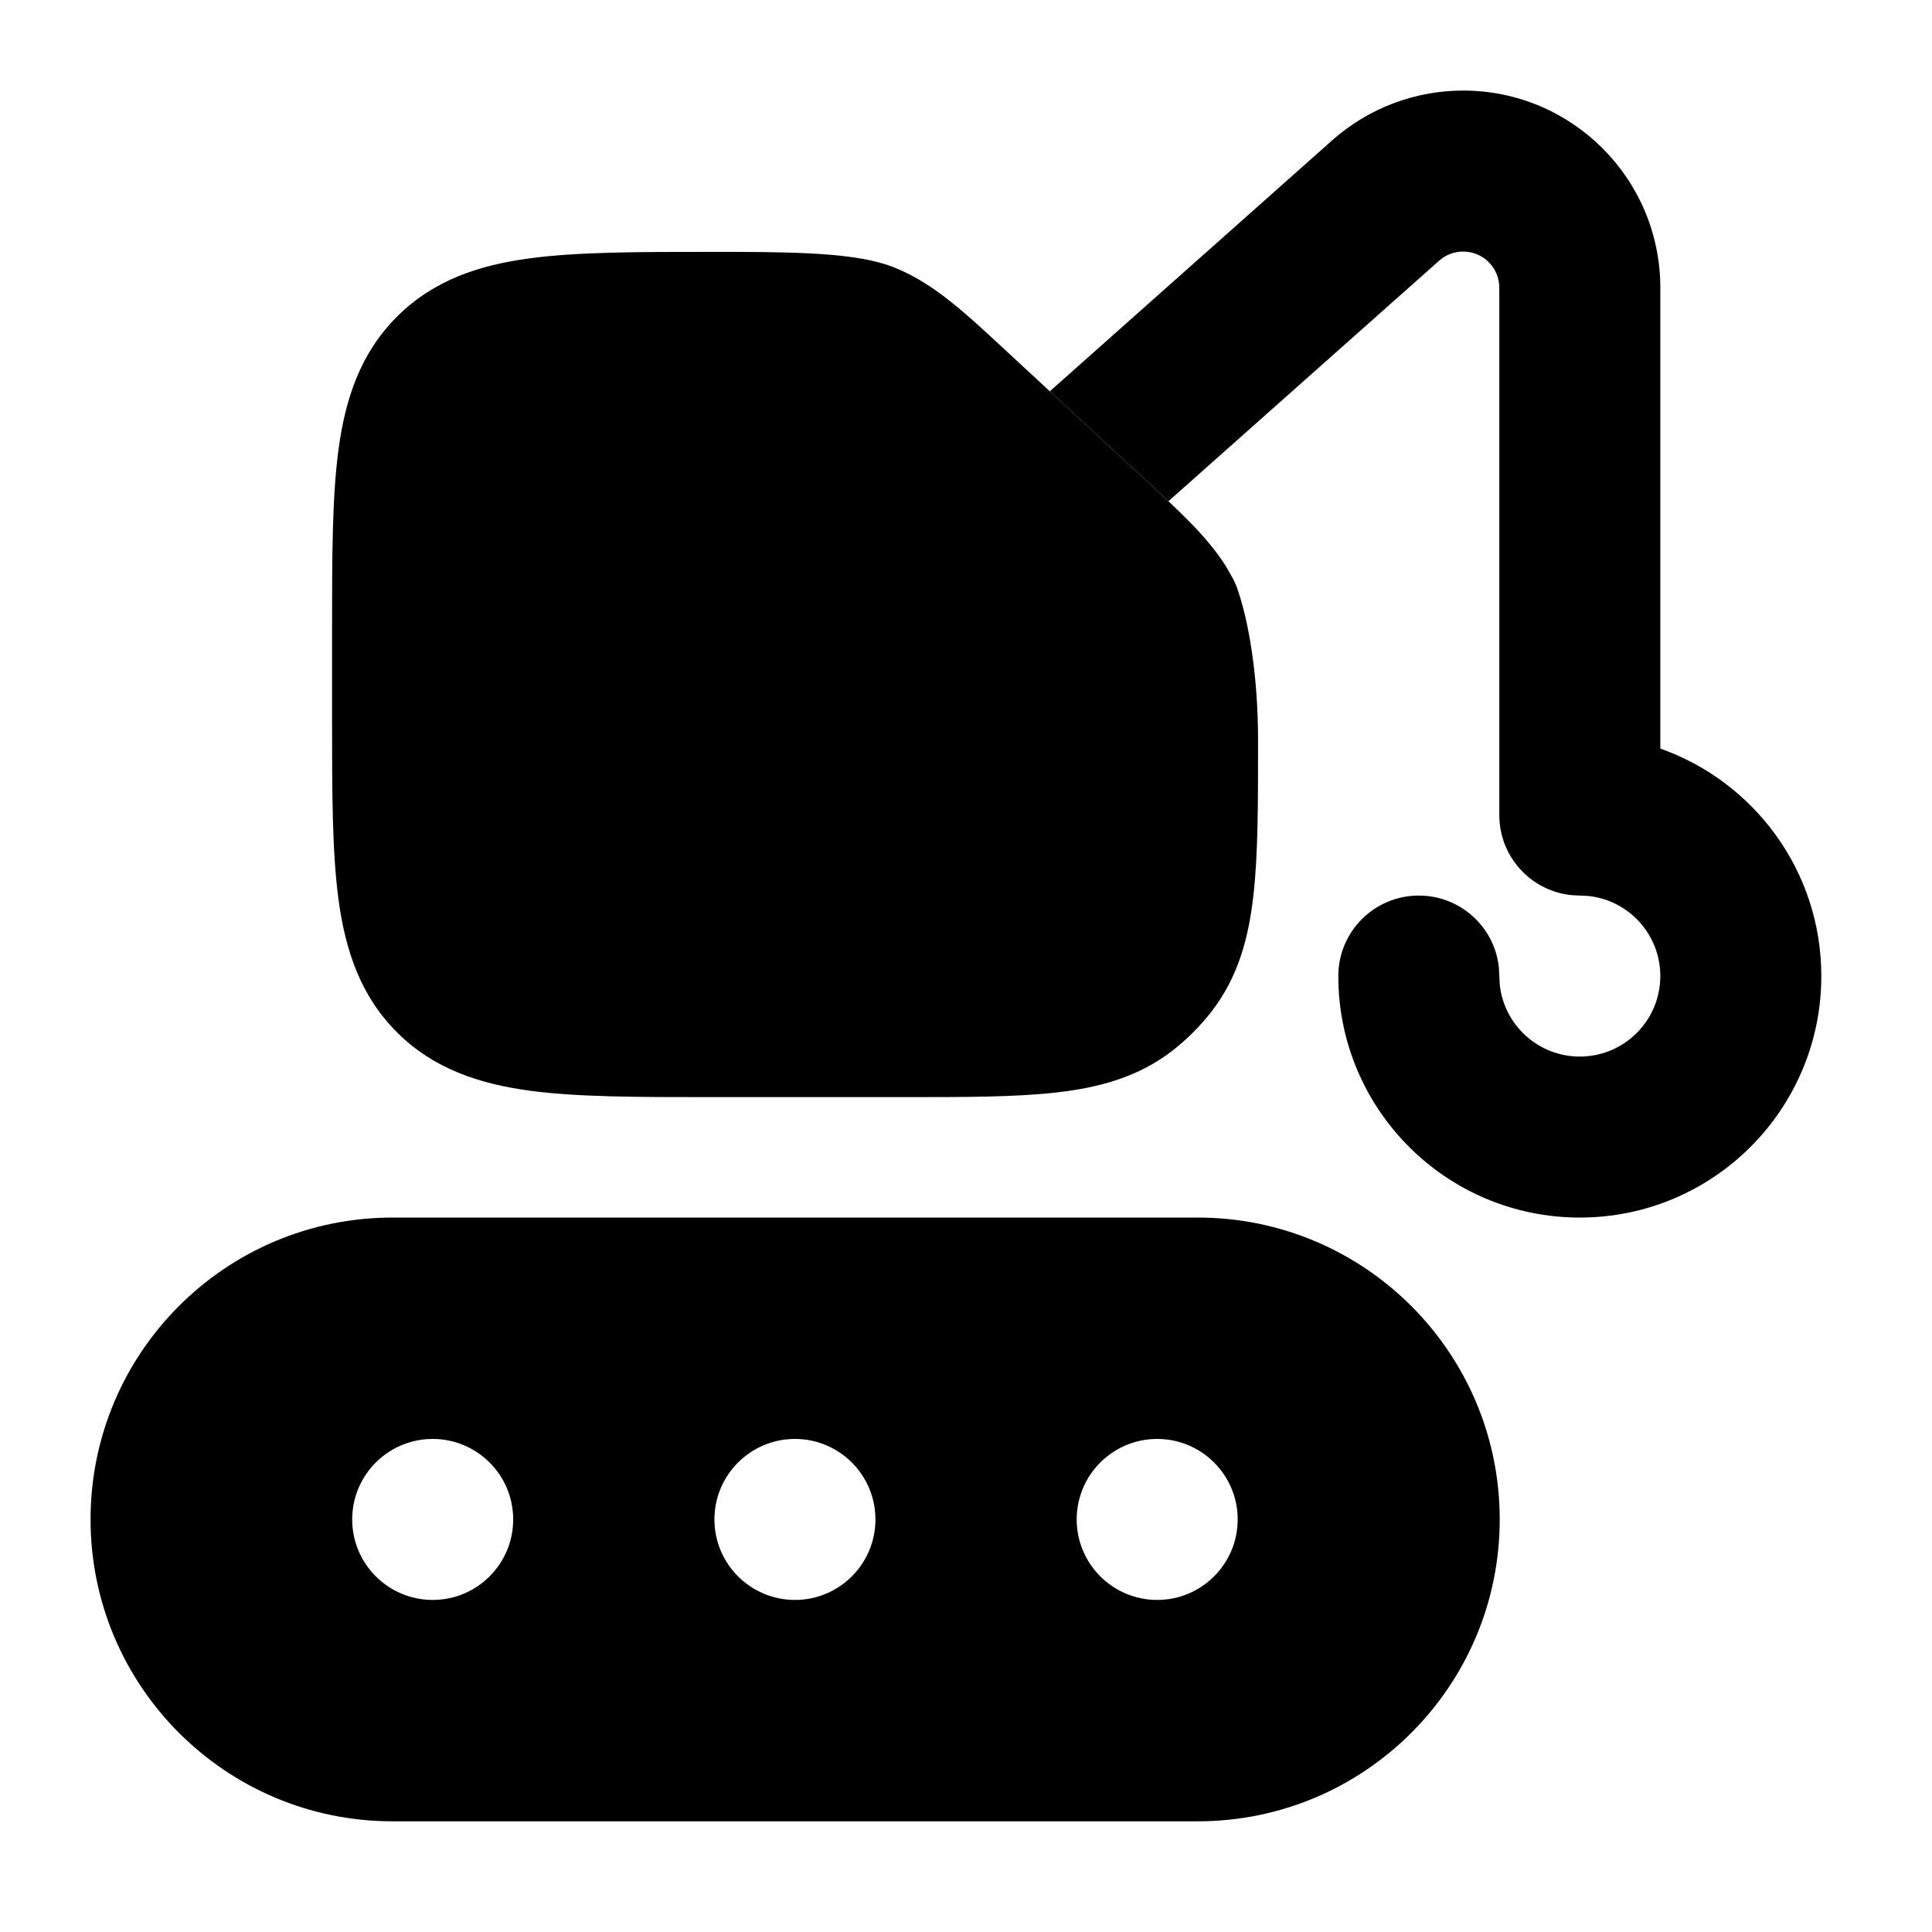
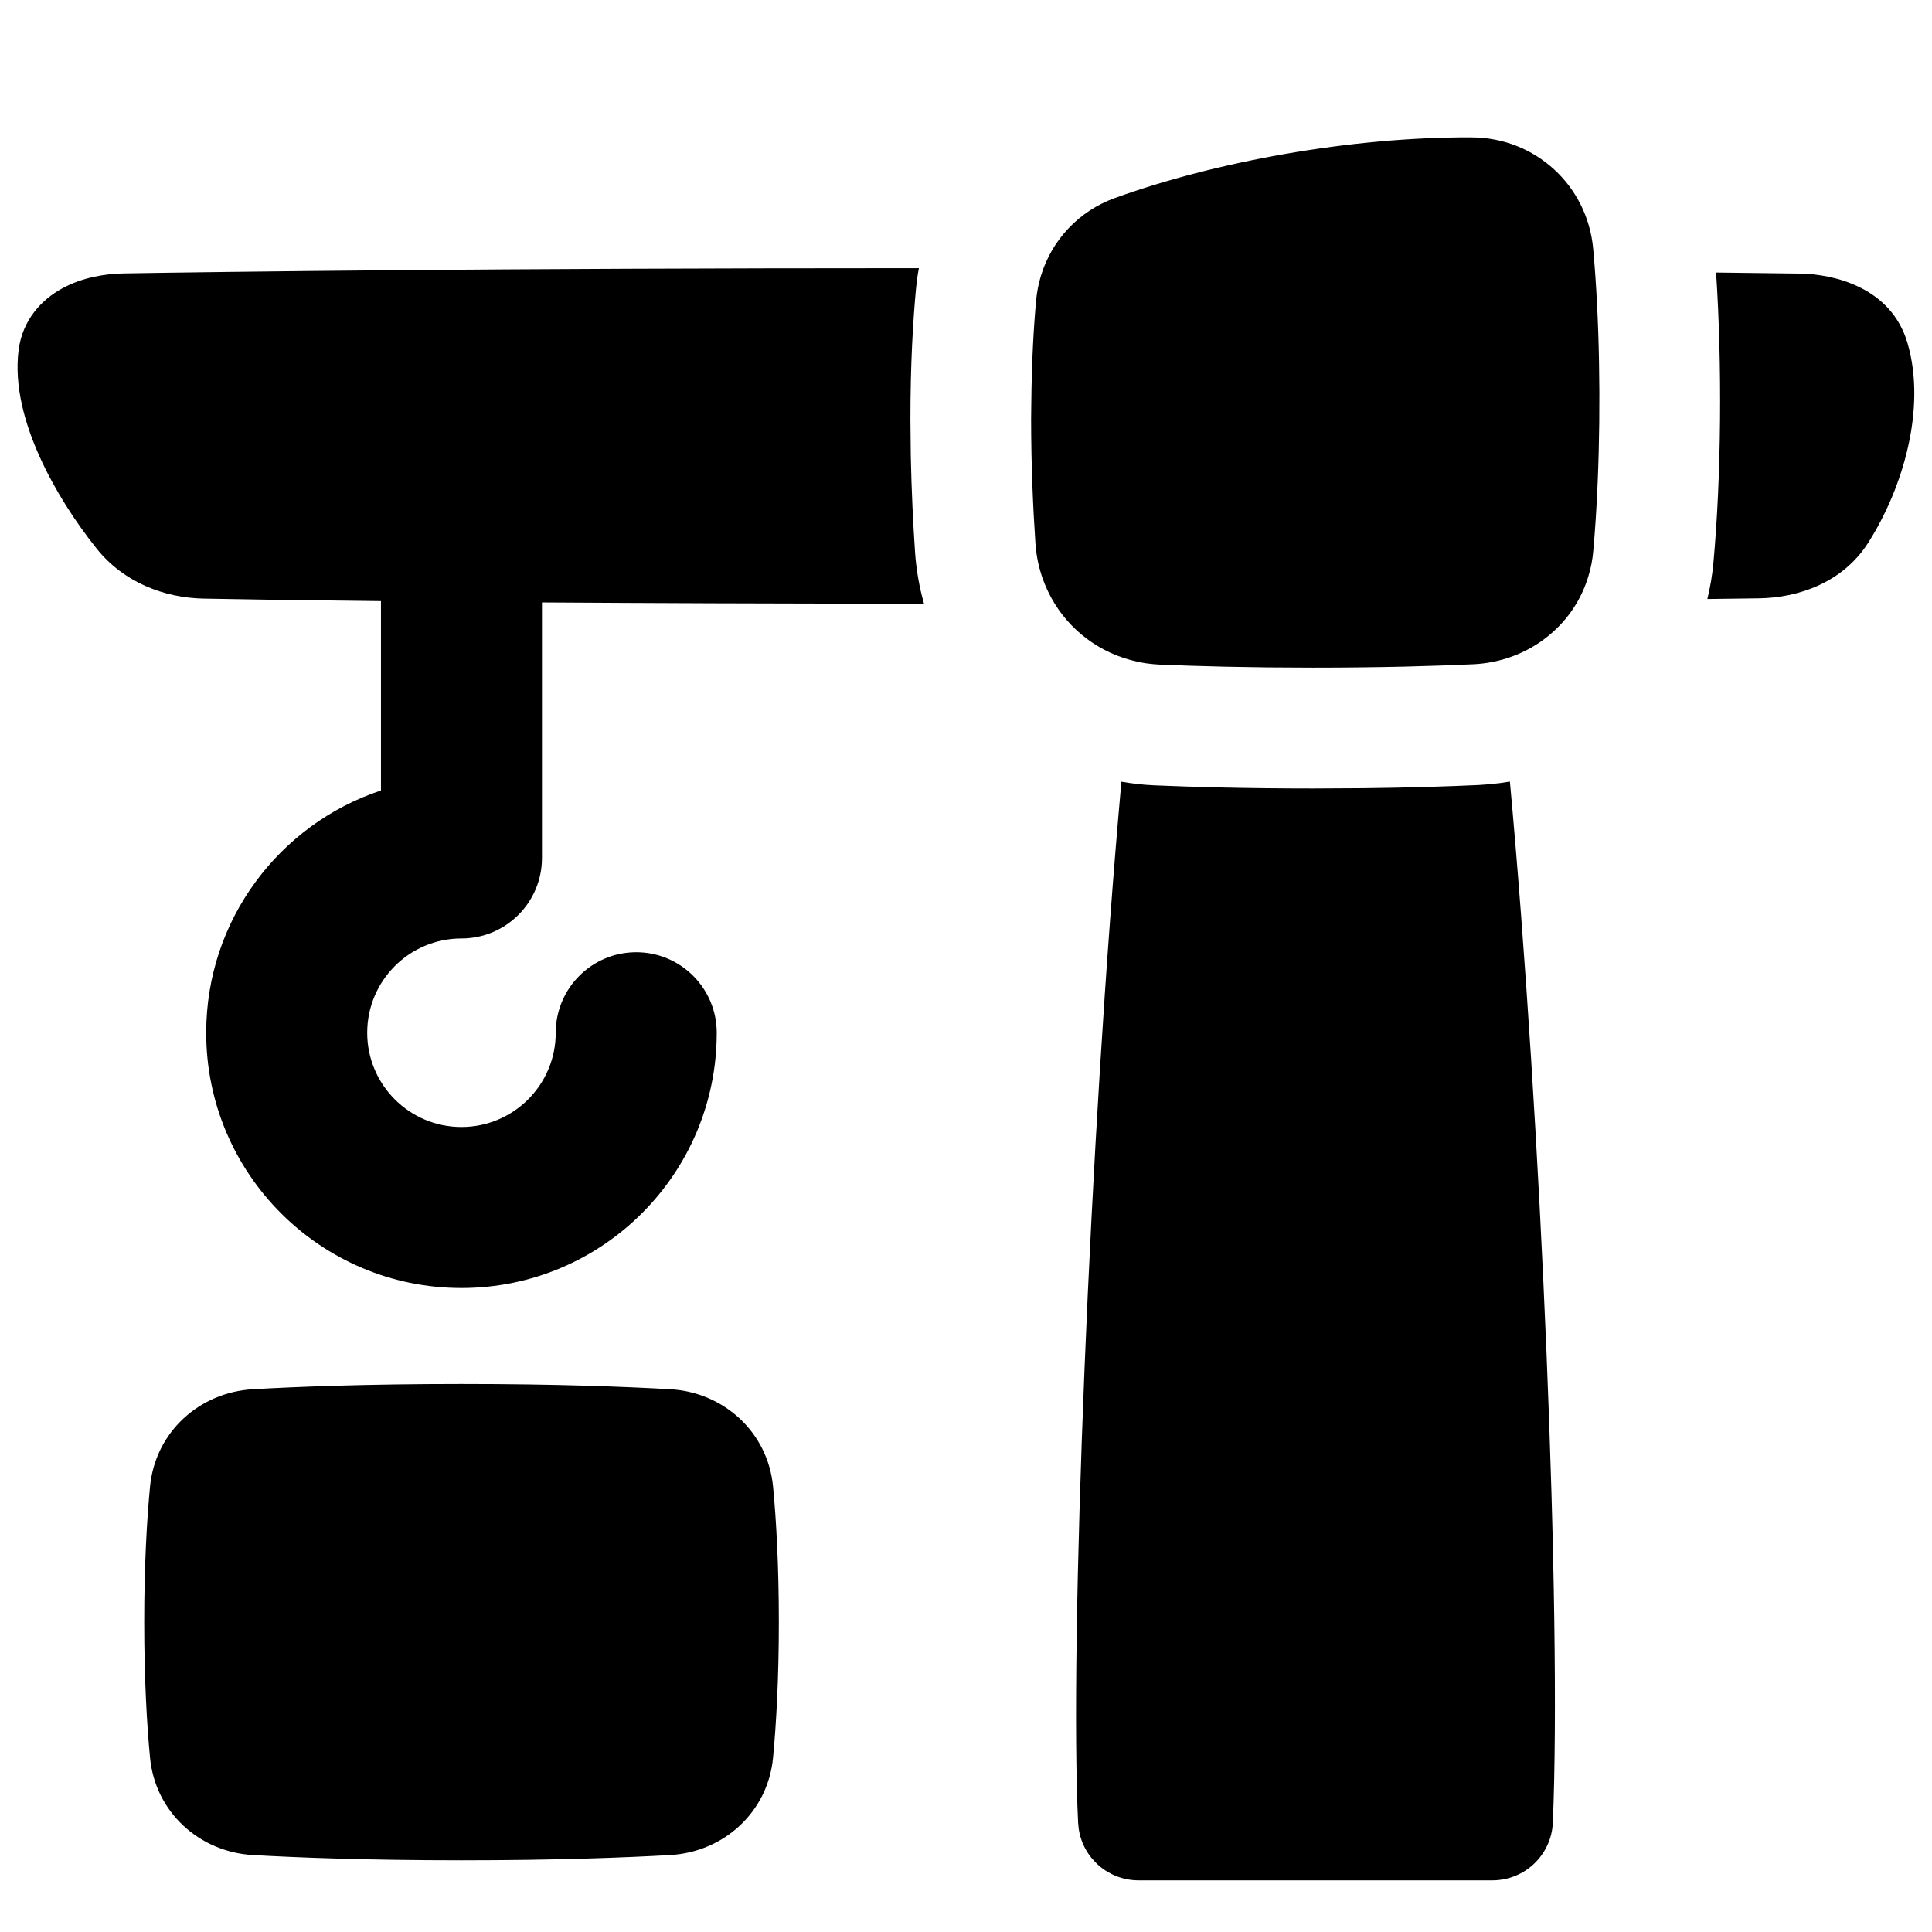
<svg xmlns="http://www.w3.org/2000/svg" viewBox="0 0 24 24" fill="none">
-   <path d="M4.125 7.879V8.879V8.926C4.125 9.827 4.125 10.578 4.205 11.174C4.29 11.801 4.475 12.368 4.931 12.823C5.386 13.278 5.953 13.464 6.581 13.549C7.177 13.629 7.928 13.629 8.83 13.629H8.876H11.193H11.234C11.988 13.629 12.618 13.629 13.124 13.571C13.655 13.511 14.143 13.379 14.568 13.049C14.747 12.909 14.908 12.748 15.048 12.568C15.378 12.144 15.51 11.656 15.57 11.126C15.628 10.62 15.628 9.99 15.628 9.236V9.194C15.628 8.415 15.518 7.722 15.361 7.285L15.321 7.196L15.226 7.03C14.987 6.653 14.637 6.339 14.207 5.94L12.537 4.394C12.011 3.907 11.611 3.52 11.097 3.318C10.792 3.199 10.381 3.164 10.043 3.147C9.675 3.129 9.258 3.129 8.876 3.129H8.872H8.83C7.928 3.129 7.177 3.129 6.581 3.209C5.953 3.293 5.386 3.479 4.931 3.934C4.475 4.39 4.29 4.956 4.205 5.584C4.125 6.18 4.125 6.931 4.125 7.831V7.879Z" fill="currentColor" />
-   <path d="M14.879 15.125C16.95 15.125 18.63 16.804 18.63 18.875C18.63 20.946 16.95 22.625 14.879 22.625H4.876C2.805 22.625 1.125 20.946 1.125 18.875C1.125 16.803 2.805 15.125 4.876 15.125H14.879ZM5.375 17.875C4.823 17.875 4.375 18.323 4.375 18.875C4.375 19.427 4.823 19.875 5.375 19.875C5.927 19.875 6.375 19.427 6.375 18.875C6.375 18.323 5.927 17.875 5.375 17.875ZM9.875 17.875C9.323 17.875 8.875 18.323 8.875 18.875C8.875 19.427 9.323 19.875 9.875 19.875C10.427 19.875 10.875 19.427 10.875 18.875C10.875 18.323 10.427 17.875 9.875 17.875ZM14.375 17.875C13.823 17.875 13.375 18.323 13.375 18.875C13.375 19.427 13.823 19.875 14.375 19.875C14.927 19.875 15.375 19.427 15.375 18.875C15.375 18.323 14.927 17.875 14.375 17.875Z" fill="currentColor" />
-   <path d="M18.176 1.125C19.528 1.125 20.625 2.222 20.625 3.574V9.299C21.79 9.711 22.625 10.819 22.625 12.125C22.625 13.782 21.282 15.125 19.625 15.125C17.968 15.125 16.625 13.782 16.625 12.125C16.625 11.572 17.073 11.125 17.625 11.125C18.143 11.125 18.569 11.518 18.62 12.022L18.63 12.227C18.681 12.732 19.108 13.125 19.625 13.125C20.177 13.125 20.625 12.677 20.625 12.125C20.625 11.607 20.232 11.181 19.728 11.13L19.523 11.12C19.018 11.069 18.625 10.643 18.625 10.125V3.574C18.625 3.326 18.424 3.125 18.176 3.125C18.066 3.125 17.96 3.165 17.878 3.238L14.515 6.226C14.418 6.135 14.315 6.04 14.207 5.94L13.041 4.861L16.549 1.743C16.997 1.345 17.576 1.125 18.176 1.125Z" fill="currentColor" />
+   <g transform="scale(0.5)">
+     <g>
+       <path fill="currentColor" d="M37.513 19.417c0.783 8.521 1.286 20.686 1.067 25.863 -0.034 0.803 -0.695 1.436 -1.499 1.437h-8.796c-0.749 -0 -1.376 -0.551 -1.484 -1.277l-0.015 -0.147c-0.22 -4.407 0.287 -17.125 1.075 -25.872 0.265 0.046 0.535 0.078 0.81 0.09 0.991 0.043 2.308 0.079 3.95 0.079l1.237 -0.007c1.169 -0.013 2.132 -0.045 2.889 -0.08l0.273 -0.02c0.166 -0.015 0.33 -0.037 0.493 -0.065M11.467 34.385c2.356 0 4.085 0.068 5.19 0.131 1.315 0.075 2.421 1.057 2.55 2.423 0.076 0.803 0.143 1.924 0.143 3.363 0 1.439 -0.068 2.56 -0.143 3.363 -0.129 1.366 -1.234 2.347 -2.55 2.423 -1.105 0.063 -2.834 0.131 -5.19 0.131 -2.356 -0 -4.085 -0.068 -5.19 -0.131 -1.315 -0.076 -2.421 -1.057 -2.55 -2.423 -0.076 -0.803 -0.144 -1.924 -0.144 -3.363 0 -1.44 0.068 -2.56 0.144 -3.363 0.129 -1.366 1.235 -2.347 2.55 -2.423 1.105 -0.063 2.834 -0.131 5.19 -0.131M22.783 6.955l-0.025 0.215c-0.075 0.801 -0.139 1.88 -0.139 3.236l0.009 0.914c0.018 0.891 0.06 1.71 0.106 2.397 0.03 0.442 0.106 0.869 0.222 1.279 -0.02 0 -0.04 0.001 -0.06 0.001 -3.773 0 -6.89 -0.014 -9.431 -0.03v6.349c0 1.105 -0.895 2 -2 2 -1.293 0 -2.342 1.049 -2.342 2.342 0 1.293 1.049 2.342 2.342 2.342 1.293 0 2.342 -1.048 2.342 -2.342 0 -1.104 0.896 -2 2 -2 1.105 0 2 0.896 2 2 0 3.502 -2.839 6.342 -6.342 6.342 -3.502 -0 -6.342 -2.84 -6.342 -6.342 0 -2.803 1.82 -5.181 4.342 -6.019v-4.705c-2.091 -0.022 -3.524 -0.044 -4.409 -0.062 -0.964 -0.019 -1.977 -0.394 -2.656 -1.244 -0.526 -0.658 -1.045 -1.458 -1.416 -2.283 -0.361 -0.803 -0.634 -1.744 -0.523 -2.637 0.094 -0.764 0.576 -1.266 1.09 -1.546 0.489 -0.266 1.048 -0.361 1.523 -0.369 2.499 -0.041 9.071 -0.13 19.755 -0.13 -0.017 0.096 -0.034 0.193 -0.047 0.291m13.782 -3.541c1.581 0.005 2.874 1.196 3.018 2.767 0.157 1.716 0.194 3.868 0.112 5.794 -0.025 0.609 -0.063 1.195 -0.112 1.738 -0.008 0.092 -0.022 0.183 -0.038 0.273 -0.002 0.009 -0.003 0.019 -0.005 0.028 -0.015 0.079 -0.035 0.155 -0.056 0.231 -0.008 0.029 -0.016 0.057 -0.024 0.085 -0.015 0.05 -0.031 0.099 -0.049 0.147 -0.424 1.176 -1.534 1.968 -2.805 2.027 -0.481 0.022 -1.054 0.043 -1.718 0.059 -0.664 0.015 -1.421 0.025 -2.269 0.025l-1.139 -0.006c-0.718 -0.008 -1.354 -0.023 -1.908 -0.041 -0.278 -0.009 -0.535 -0.019 -0.771 -0.029 -0.088 -0.004 -0.174 -0.013 -0.26 -0.023 -0.025 -0.003 -0.05 -0.006 -0.075 -0.01 -0.067 -0.01 -0.133 -0.023 -0.198 -0.037 -0.931 -0.196 -1.709 -0.784 -2.151 -1.594 -0.018 -0.033 -0.036 -0.067 -0.053 -0.102 -0.037 -0.073 -0.07 -0.148 -0.102 -0.225 -0.008 -0.019 -0.016 -0.038 -0.023 -0.057 -0.018 -0.047 -0.036 -0.094 -0.052 -0.142 -0.015 -0.046 -0.029 -0.092 -0.042 -0.139 -0.01 -0.034 -0.02 -0.068 -0.028 -0.102 -0.019 -0.076 -0.035 -0.154 -0.049 -0.232 -0.004 -0.023 -0.007 -0.045 -0.011 -0.068 -0.013 -0.088 -0.024 -0.177 -0.03 -0.268 -0.059 -0.866 -0.108 -1.946 -0.108 -3.108 0 -0.118 0.003 -0.233 0.004 -0.346 0.01 -1.097 0.062 -1.967 0.122 -2.61 0.018 -0.197 0.057 -0.388 0.111 -0.572 0.003 -0.012 0.006 -0.024 0.01 -0.035 0.272 -0.882 0.938 -1.597 1.833 -1.921 2.492 -0.902 5.845 -1.518 8.865 -1.508m8.143 3.384c0.856 0.012 2.276 0.34 2.684 1.722 0.246 0.834 0.203 1.749 0.015 2.584 -0.19 0.844 -0.542 1.678 -0.99 2.382 -0.64 1.006 -1.757 1.366 -2.707 1.381 -0.352 0.005 -0.782 0.01 -1.289 0.017 0.07 -0.289 0.122 -0.588 0.15 -0.896 0.198 -2.162 0.219 -4.917 0.067 -7.215 0.853 0.01 1.547 0.019 2.07 0.026" />
+     </g>
+   </g>
</svg>
